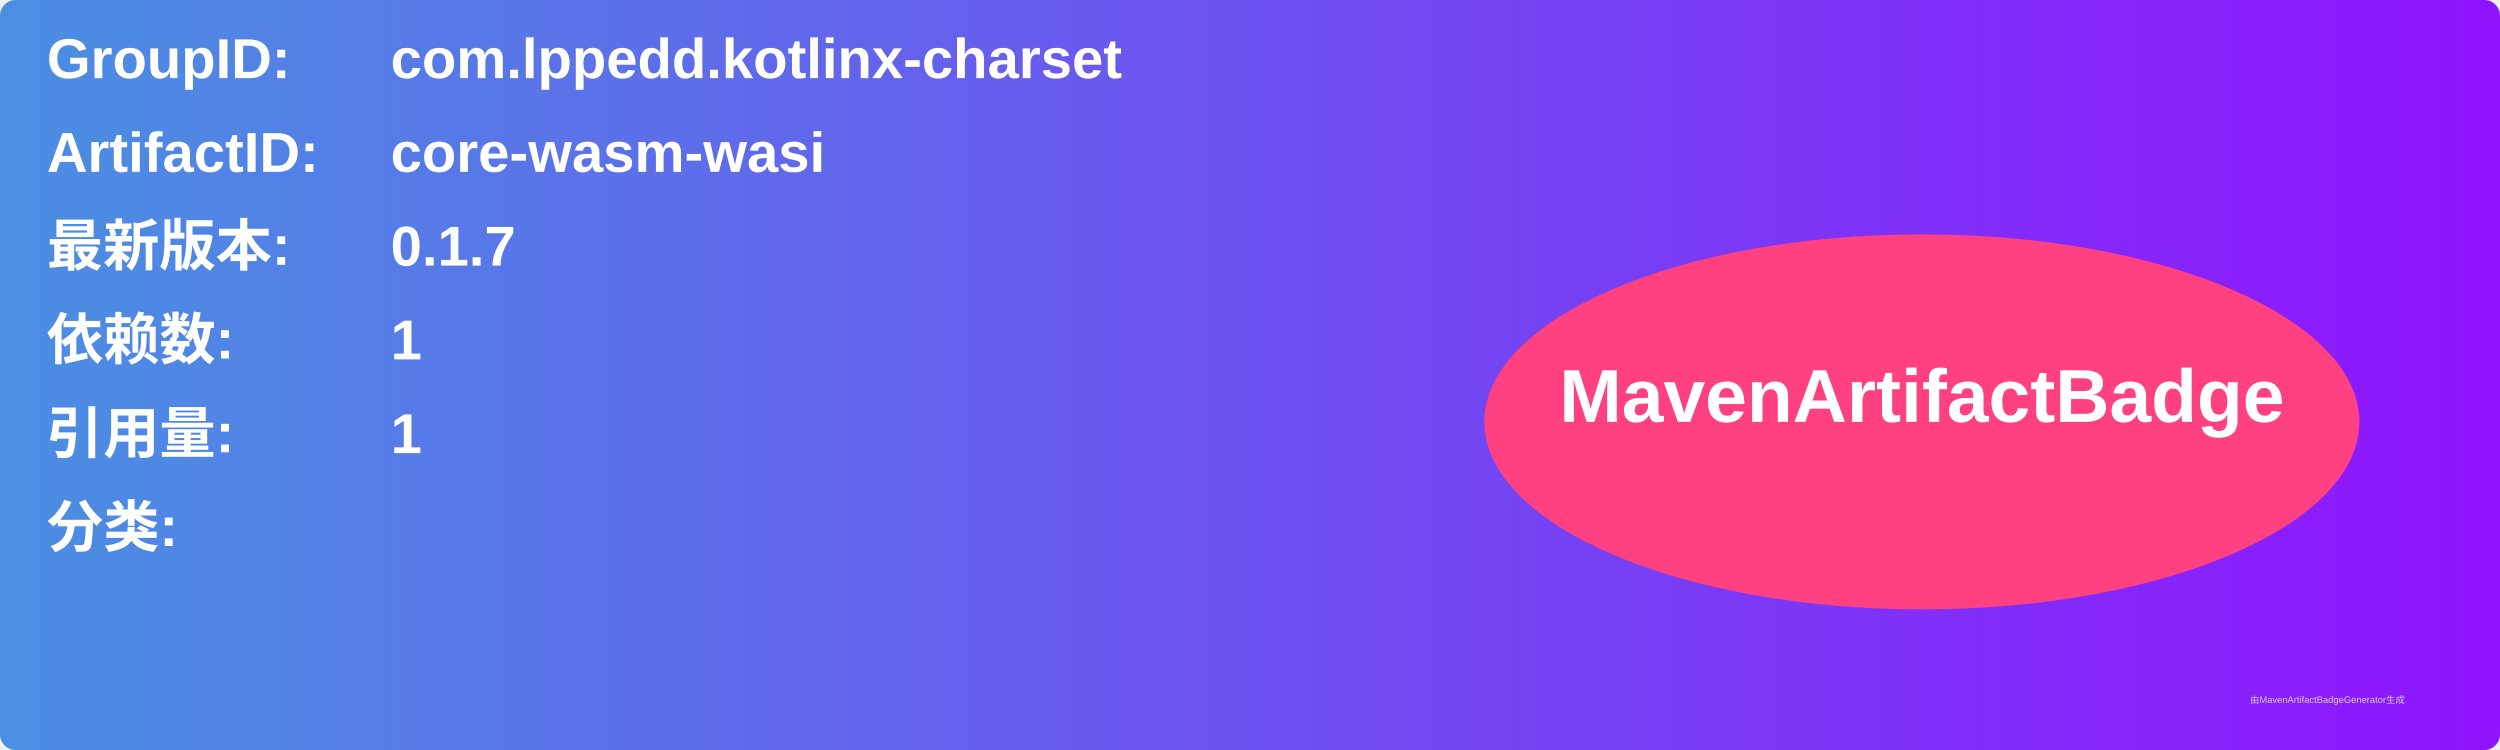
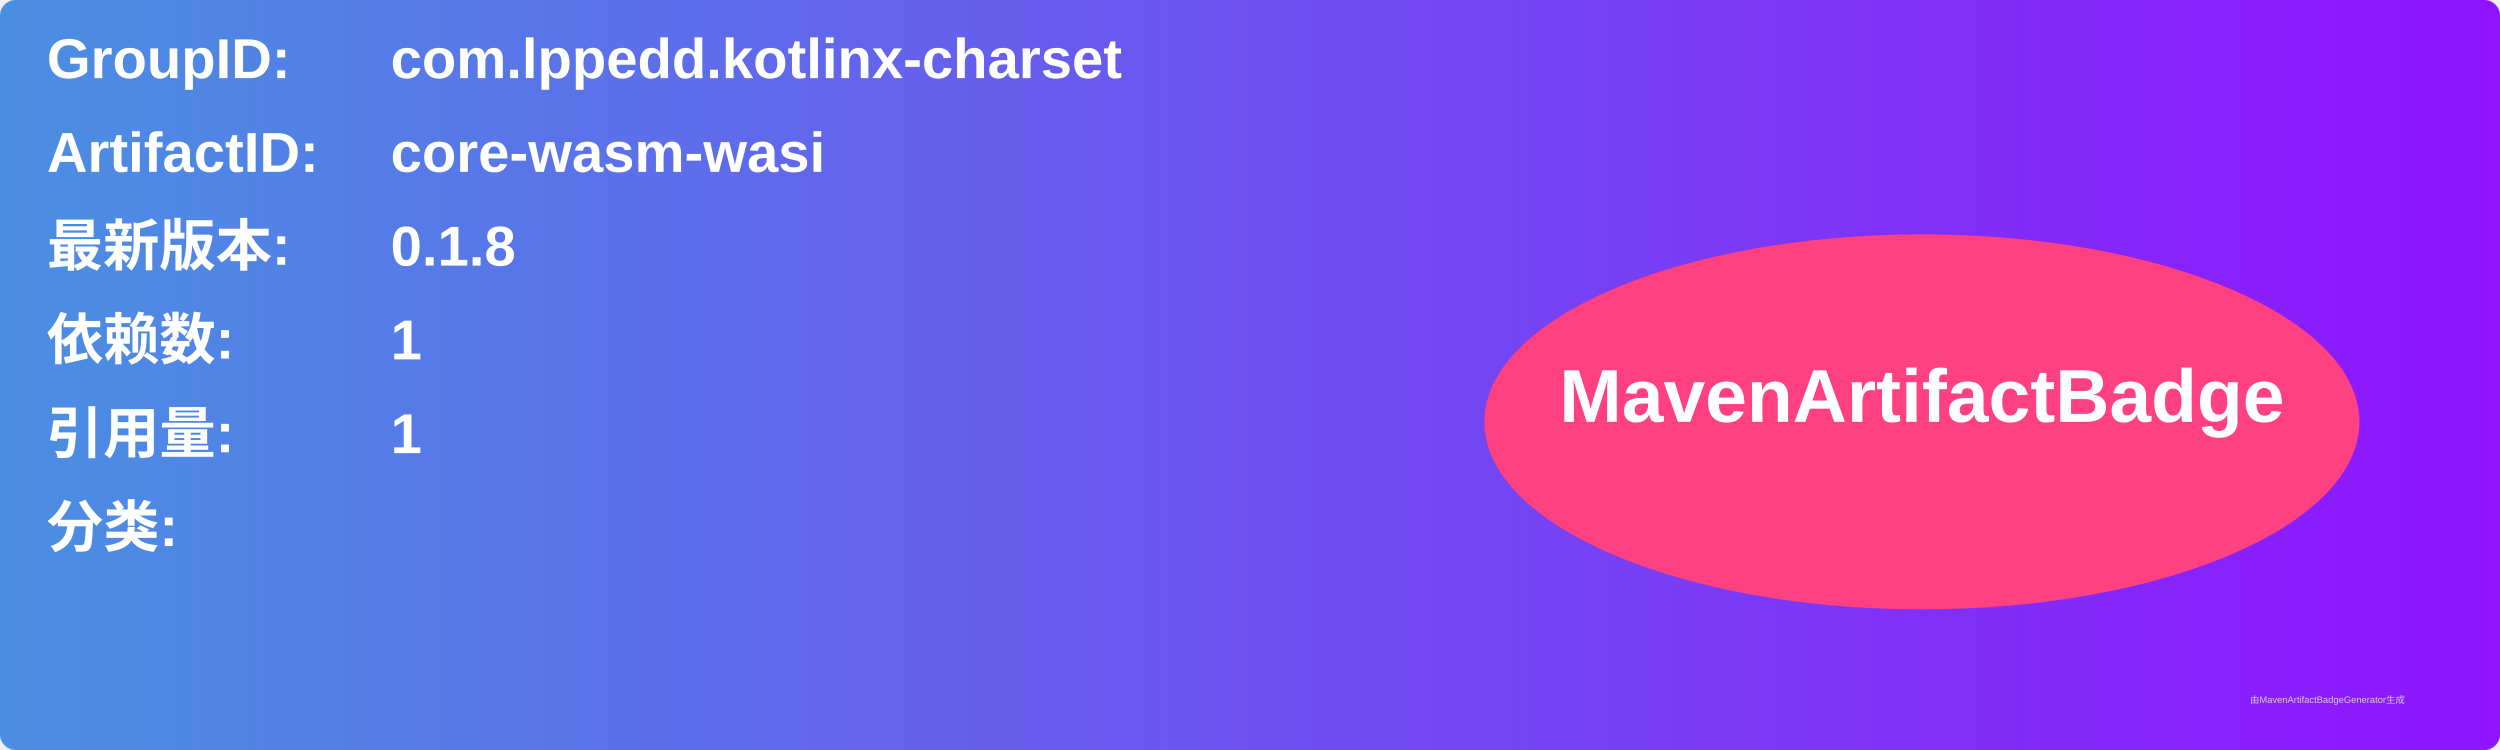
<svg xmlns="http://www.w3.org/2000/svg" width="800" height="240" viewBox="0 0 800 240">
  <linearGradient id="grad" x1="0%" y1="0%" x2="100%" y2="0%">
    <stop offset="0%" stop-color="#4a90e2" />
    <stop offset="100%" stop-color="#9013fe" />
  </linearGradient>
  <rect width="100%" height="100%" rx="5" ry="5" fill="url(#grad)" />
  <g transform="translate(15, 15)">
    <text x="0" y="10" font-family="Arial" font-size="18" fill="white" font-weight="bold" width="260">GroupID:</text>
    <text x="110" y="10" font-family="Arial" font-size="18" fill="white" font-weight="bold" width="460">com.lppedd.kotlinx-charset</text>
    <text x="0" y="40" font-family="Arial" font-size="18" fill="white" font-weight="bold" width="260">ArtifactID:</text>
    <text x="110" y="40" font-family="Arial" font-size="18" fill="white" font-weight="bold" width="460">core-wasm-wasi</text>
    <text x="0" y="70" font-family="Arial" font-size="18" fill="white" font-weight="bold">最新版本:</text>
    <text x="110" y="70" font-family="Arial" font-size="18" fill="white" font-weight="bold">
-       <tspan font-weight="bold">0.1.7</tspan>
+       <tspan font-weight="bold">0.1.8</tspan>
    </text>
    <text x="0" y="100" font-family="Arial" font-size="18" fill="white" font-weight="bold">依赖数: </text>
    <text x="110" y="100" font-family="Arial" font-size="18" fill="white">
      <tspan font-weight="bold">1</tspan>
    </text>
    <text x="0" y="130" font-family="Arial" font-size="18" fill="white" font-weight="bold">引用量: </text>
    <text x="110" y="130" font-family="Arial" font-size="18" fill="white">
      <tspan font-weight="bold">1</tspan>
    </text>
    <text x="0" y="160" font-family="Arial" font-size="18" fill="white" font-weight="bold">分类:</text>
    <text x="10" y="190" font-family="Arial" font-size="10" fill="white">
      <tspan font-weight="bold" />
    </text>
    <ellipse cx="600" cy="120" rx="140" ry="60" fill="#ff4081" />
    <text x="600" y="120" text-anchor="middle" font-family="Arial" font-size="24" fill="white" font-weight="bold">MavenArtifactBadge</text>
  </g>
  <text x="720" y="225" font-family="Arial" font-size="3" fill="#d0d0d0">由MavenArtifactBadgeGenerator生成</text>
</svg>
